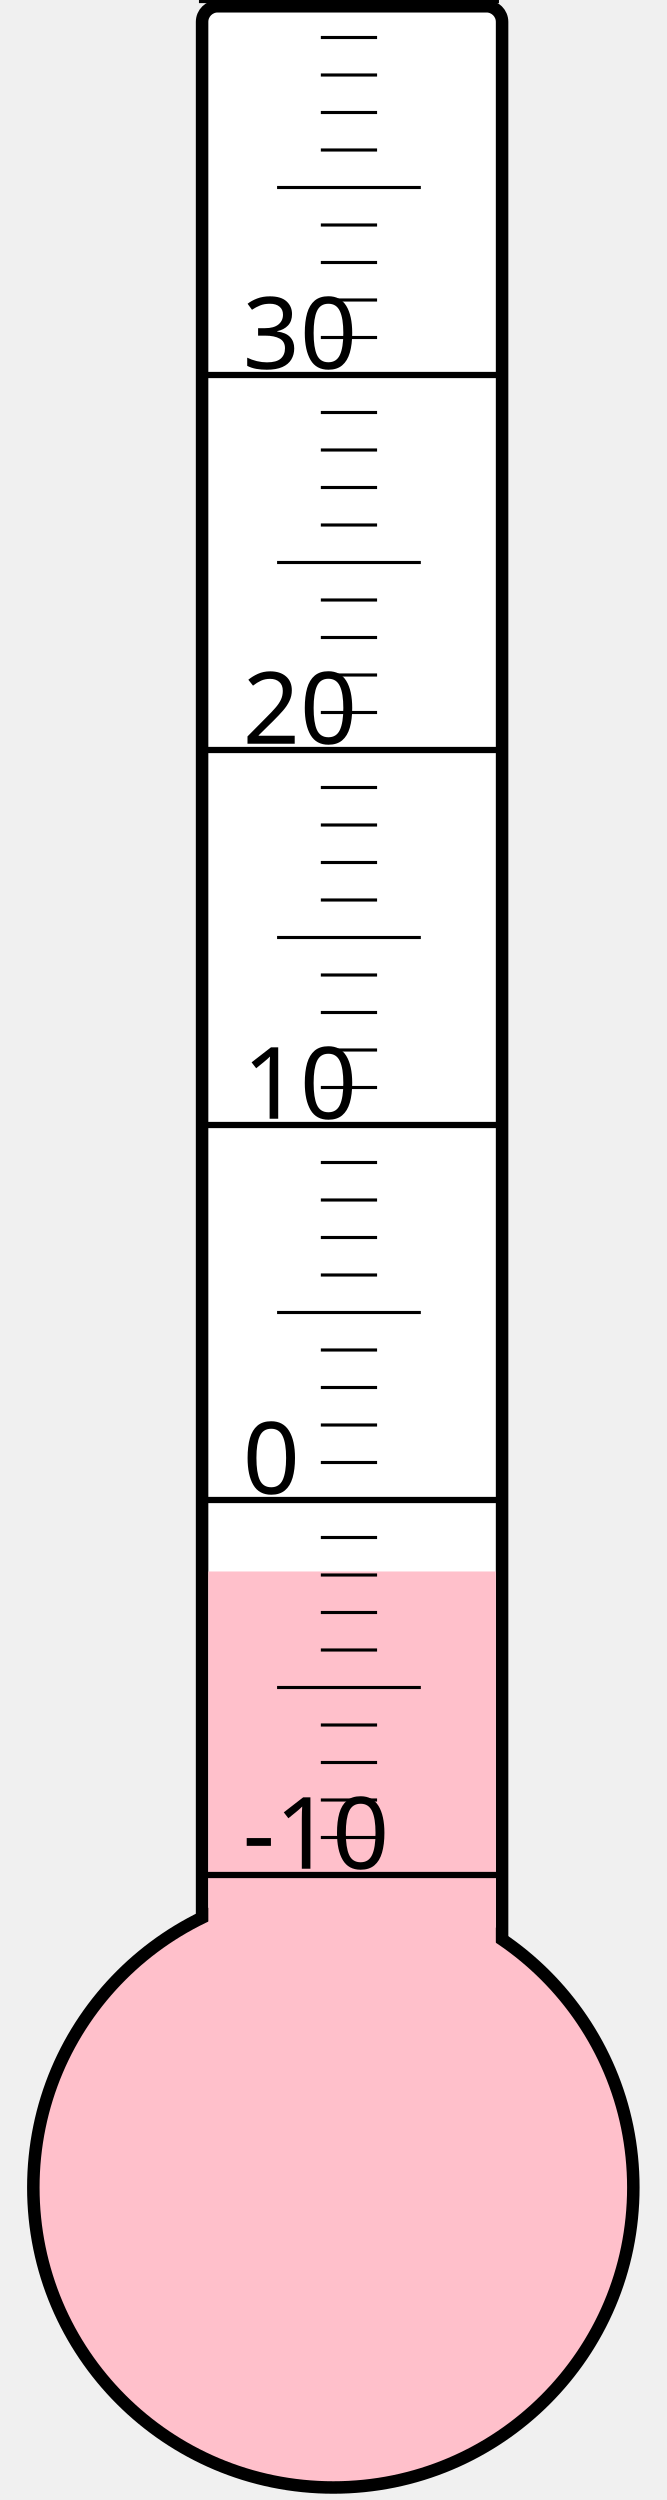
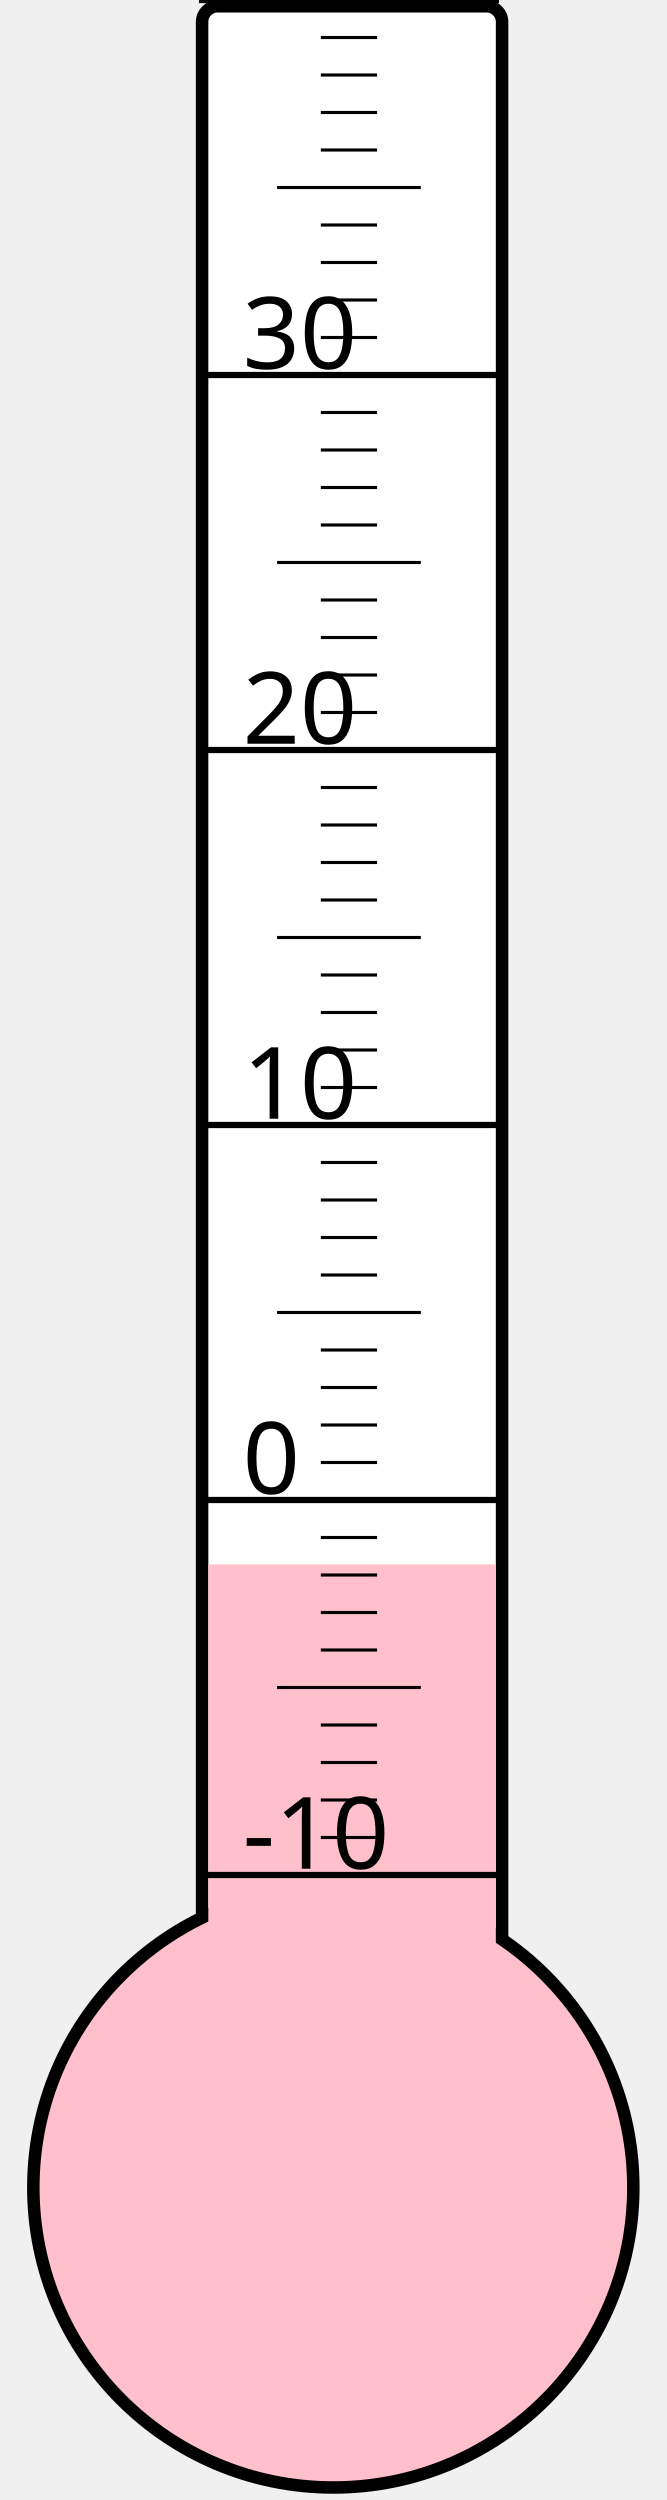
<svg xmlns="http://www.w3.org/2000/svg" width="40px" height="150px" viewBox="0 0 200 800">
  <rect width="200" height="800" x="0" y="0" style="fill: #ffffeb; fill-opacity: 0;" />
  <rect width="96" height="680" x="58" y="2" rx="5" ry="5" style="fill: white; fill-opacity: 1; stroke: black; stroke-width: 4;" />
  <circle cx="100" cy="700" r="96" style="fill: pink; stroke: black; stroke-width: 4;" />
-   <rect width="92" height="197.125" x="60" y="502.875" style="fill: pink; fill-opacity: 1; stroke-width: 0;" />
+   <rect width="92" height="199.375" x="60" y="500.625" style="fill: pink; fill-opacity: 1; stroke-width: 0;" />
  <text x="71" y="598" style="font-family: sans-serif; font-size: 24pt;">-10</text>
  <text x="71" y="478" style="font-family: sans-serif; font-size: 24pt;">0</text>
  <text x="71" y="358" style="font-family: sans-serif; font-size: 24pt;">10</text>
  <text x="71" y="238" style="font-family: sans-serif; font-size: 24pt;">20</text>
  <text x="71" y="118" style="font-family: sans-serif; font-size: 24pt;">30</text>
  <g style="stroke: black;">
    <line x1="57" y1="600" x2="153" y2="600" style="stroke-width: 2;" />
    <line x1="96" y1="588" x2="114" y2="588" style="stroke-width: 1;" />
    <line x1="96" y1="576" x2="114" y2="576" style="stroke-width: 1;" />
    <line x1="96" y1="564" x2="114" y2="564" style="stroke-width: 1;" />
    <line x1="96" y1="552" x2="114" y2="552" style="stroke-width: 1;" />
    <line x1="82" y1="540" x2="128" y2="540" style="stroke-width: 1;" />
    <line x1="96" y1="528" x2="114" y2="528" style="stroke-width: 1;" />
    <line x1="96" y1="516" x2="114" y2="516" style="stroke-width: 1;" />
    <line x1="96" y1="504" x2="114" y2="504" style="stroke-width: 1;" />
    <line x1="96" y1="492" x2="114" y2="492" style="stroke-width: 1;" />
    <line x1="57" y1="480" x2="153" y2="480" style="stroke-width: 2;" />
    <line x1="96" y1="468" x2="114" y2="468" style="stroke-width: 1;" />
    <line x1="96" y1="456" x2="114" y2="456" style="stroke-width: 1;" />
    <line x1="96" y1="444" x2="114" y2="444" style="stroke-width: 1;" />
    <line x1="96" y1="432" x2="114" y2="432" style="stroke-width: 1;" />
    <line x1="82" y1="420" x2="128" y2="420" style="stroke-width: 1;" />
    <line x1="96" y1="408" x2="114" y2="408" style="stroke-width: 1;" />
    <line x1="96" y1="396" x2="114" y2="396" style="stroke-width: 1;" />
    <line x1="96" y1="384" x2="114" y2="384" style="stroke-width: 1;" />
    <line x1="96" y1="372" x2="114" y2="372" style="stroke-width: 1;" />
    <line x1="57" y1="360" x2="153" y2="360" style="stroke-width: 2;" />
    <line x1="96" y1="348" x2="114" y2="348" style="stroke-width: 1;" />
    <line x1="96" y1="336" x2="114" y2="336" style="stroke-width: 1;" />
    <line x1="96" y1="324" x2="114" y2="324" style="stroke-width: 1;" />
    <line x1="96" y1="312" x2="114" y2="312" style="stroke-width: 1;" />
    <line x1="82" y1="300" x2="128" y2="300" style="stroke-width: 1;" />
    <line x1="96" y1="288" x2="114" y2="288" style="stroke-width: 1;" />
    <line x1="96" y1="276" x2="114" y2="276" style="stroke-width: 1;" />
    <line x1="96" y1="264" x2="114" y2="264" style="stroke-width: 1;" />
    <line x1="96" y1="252" x2="114" y2="252" style="stroke-width: 1;" />
    <line x1="57" y1="240" x2="153" y2="240" style="stroke-width: 2;" />
    <line x1="96" y1="228" x2="114" y2="228" style="stroke-width: 1;" />
    <line x1="96" y1="216" x2="114" y2="216" style="stroke-width: 1;" />
    <line x1="96" y1="204" x2="114" y2="204" style="stroke-width: 1;" />
    <line x1="96" y1="192" x2="114" y2="192" style="stroke-width: 1;" />
    <line x1="82" y1="180" x2="128" y2="180" style="stroke-width: 1;" />
    <line x1="96" y1="168" x2="114" y2="168" style="stroke-width: 1;" />
    <line x1="96" y1="156" x2="114" y2="156" style="stroke-width: 1;" />
    <line x1="96" y1="144" x2="114" y2="144" style="stroke-width: 1;" />
    <line x1="96" y1="132" x2="114" y2="132" style="stroke-width: 1;" />
    <line x1="57" y1="120" x2="153" y2="120" style="stroke-width: 2;" />
    <line x1="96" y1="108" x2="114" y2="108" style="stroke-width: 1;" />
    <line x1="96" y1="96" x2="114" y2="96" style="stroke-width: 1;" />
    <line x1="96" y1="84" x2="114" y2="84" style="stroke-width: 1;" />
    <line x1="96" y1="72" x2="114" y2="72" style="stroke-width: 1;" />
    <line x1="82" y1="60" x2="128" y2="60" style="stroke-width: 1;" />
    <line x1="96" y1="48" x2="114" y2="48" style="stroke-width: 1;" />
    <line x1="96" y1="36" x2="114" y2="36" style="stroke-width: 1;" />
    <line x1="96" y1="24" x2="114" y2="24" style="stroke-width: 1;" />
    <line x1="96" y1="12" x2="114" y2="12" style="stroke-width: 1;" />
    <line x1="57" y1="0" x2="153" y2="0" style="stroke-width: 2;" />
  </g>
</svg>
